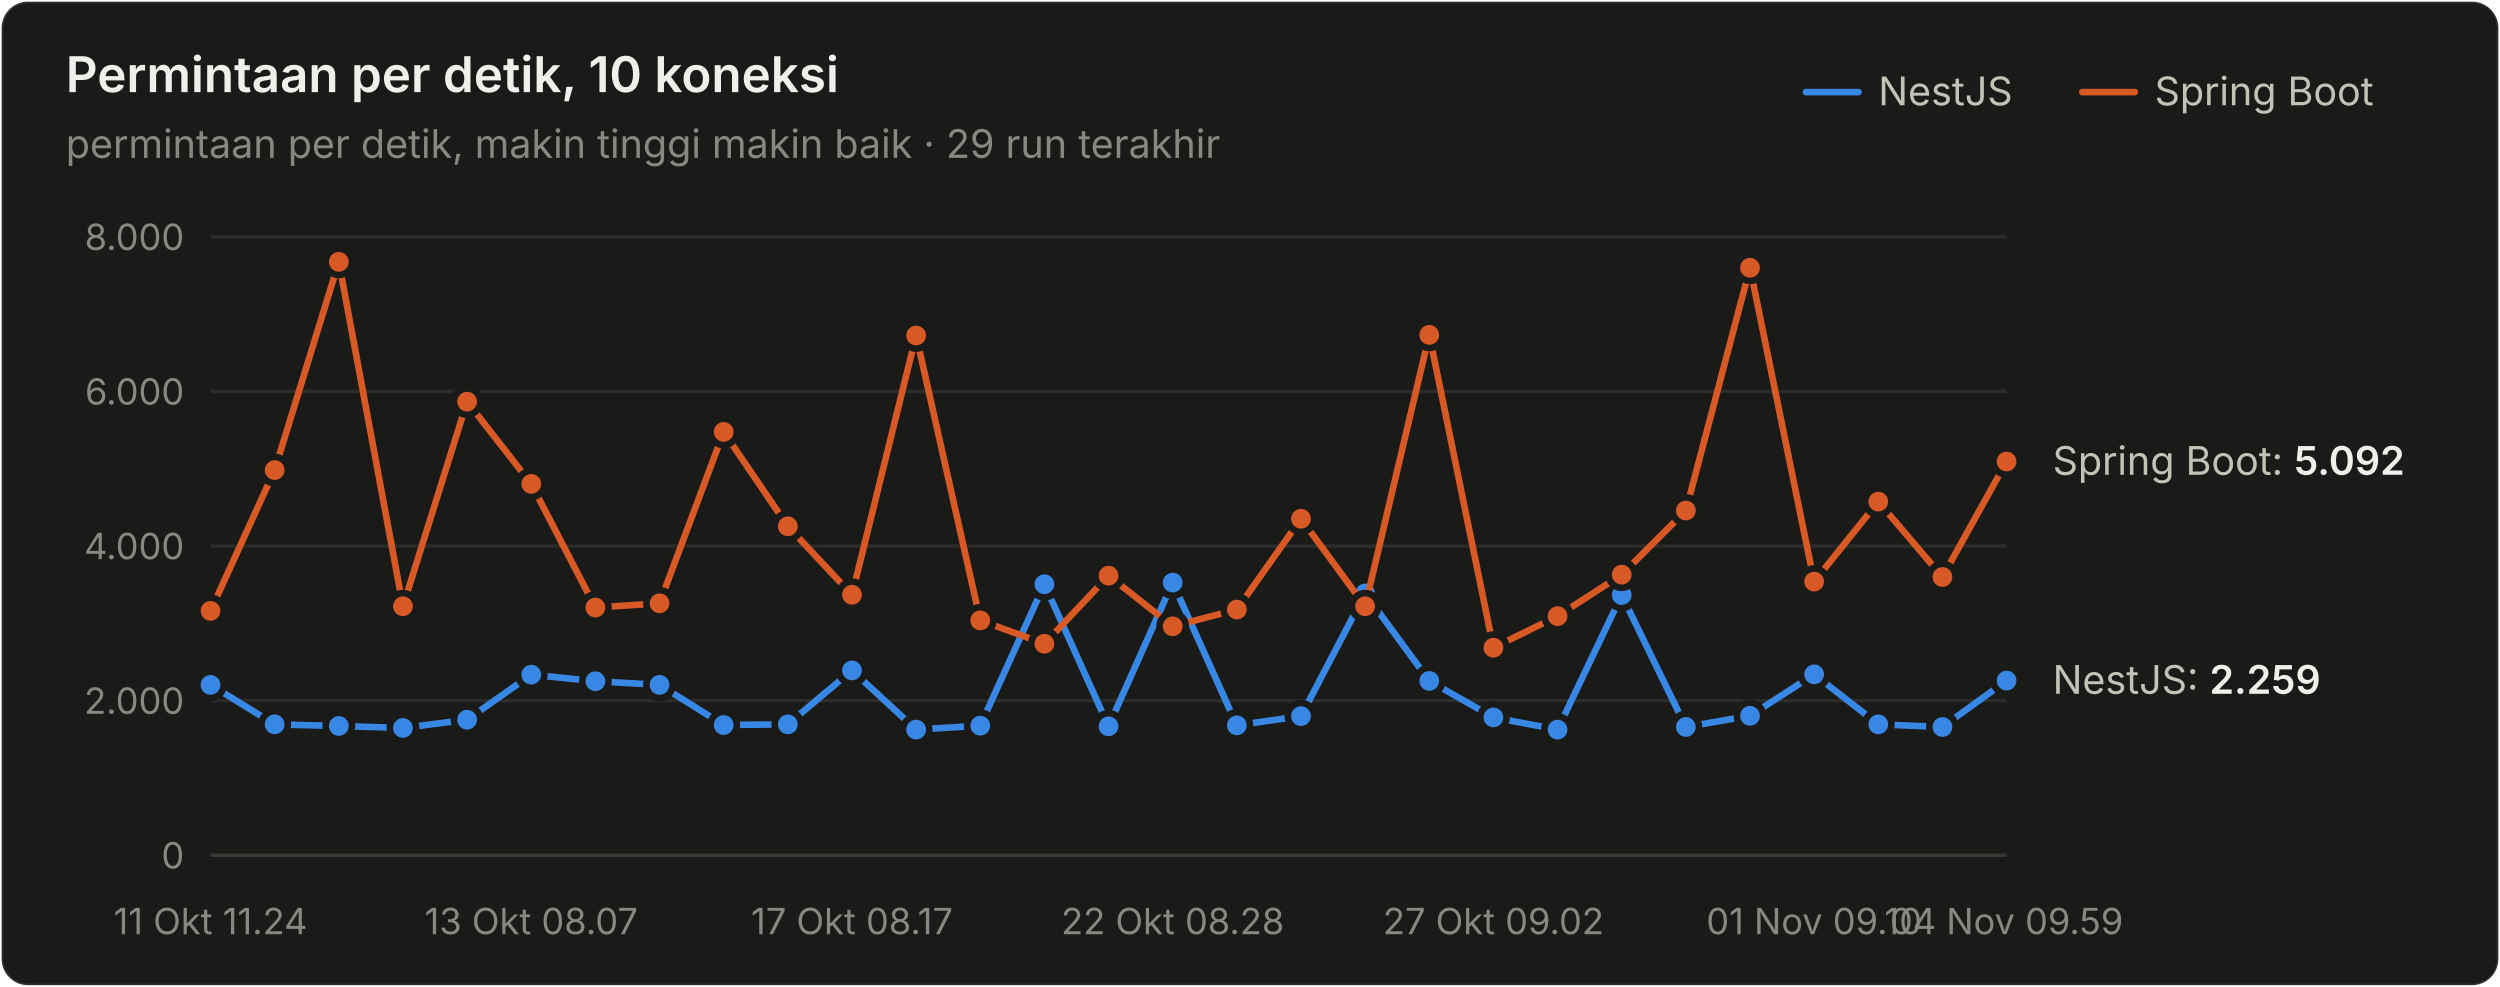
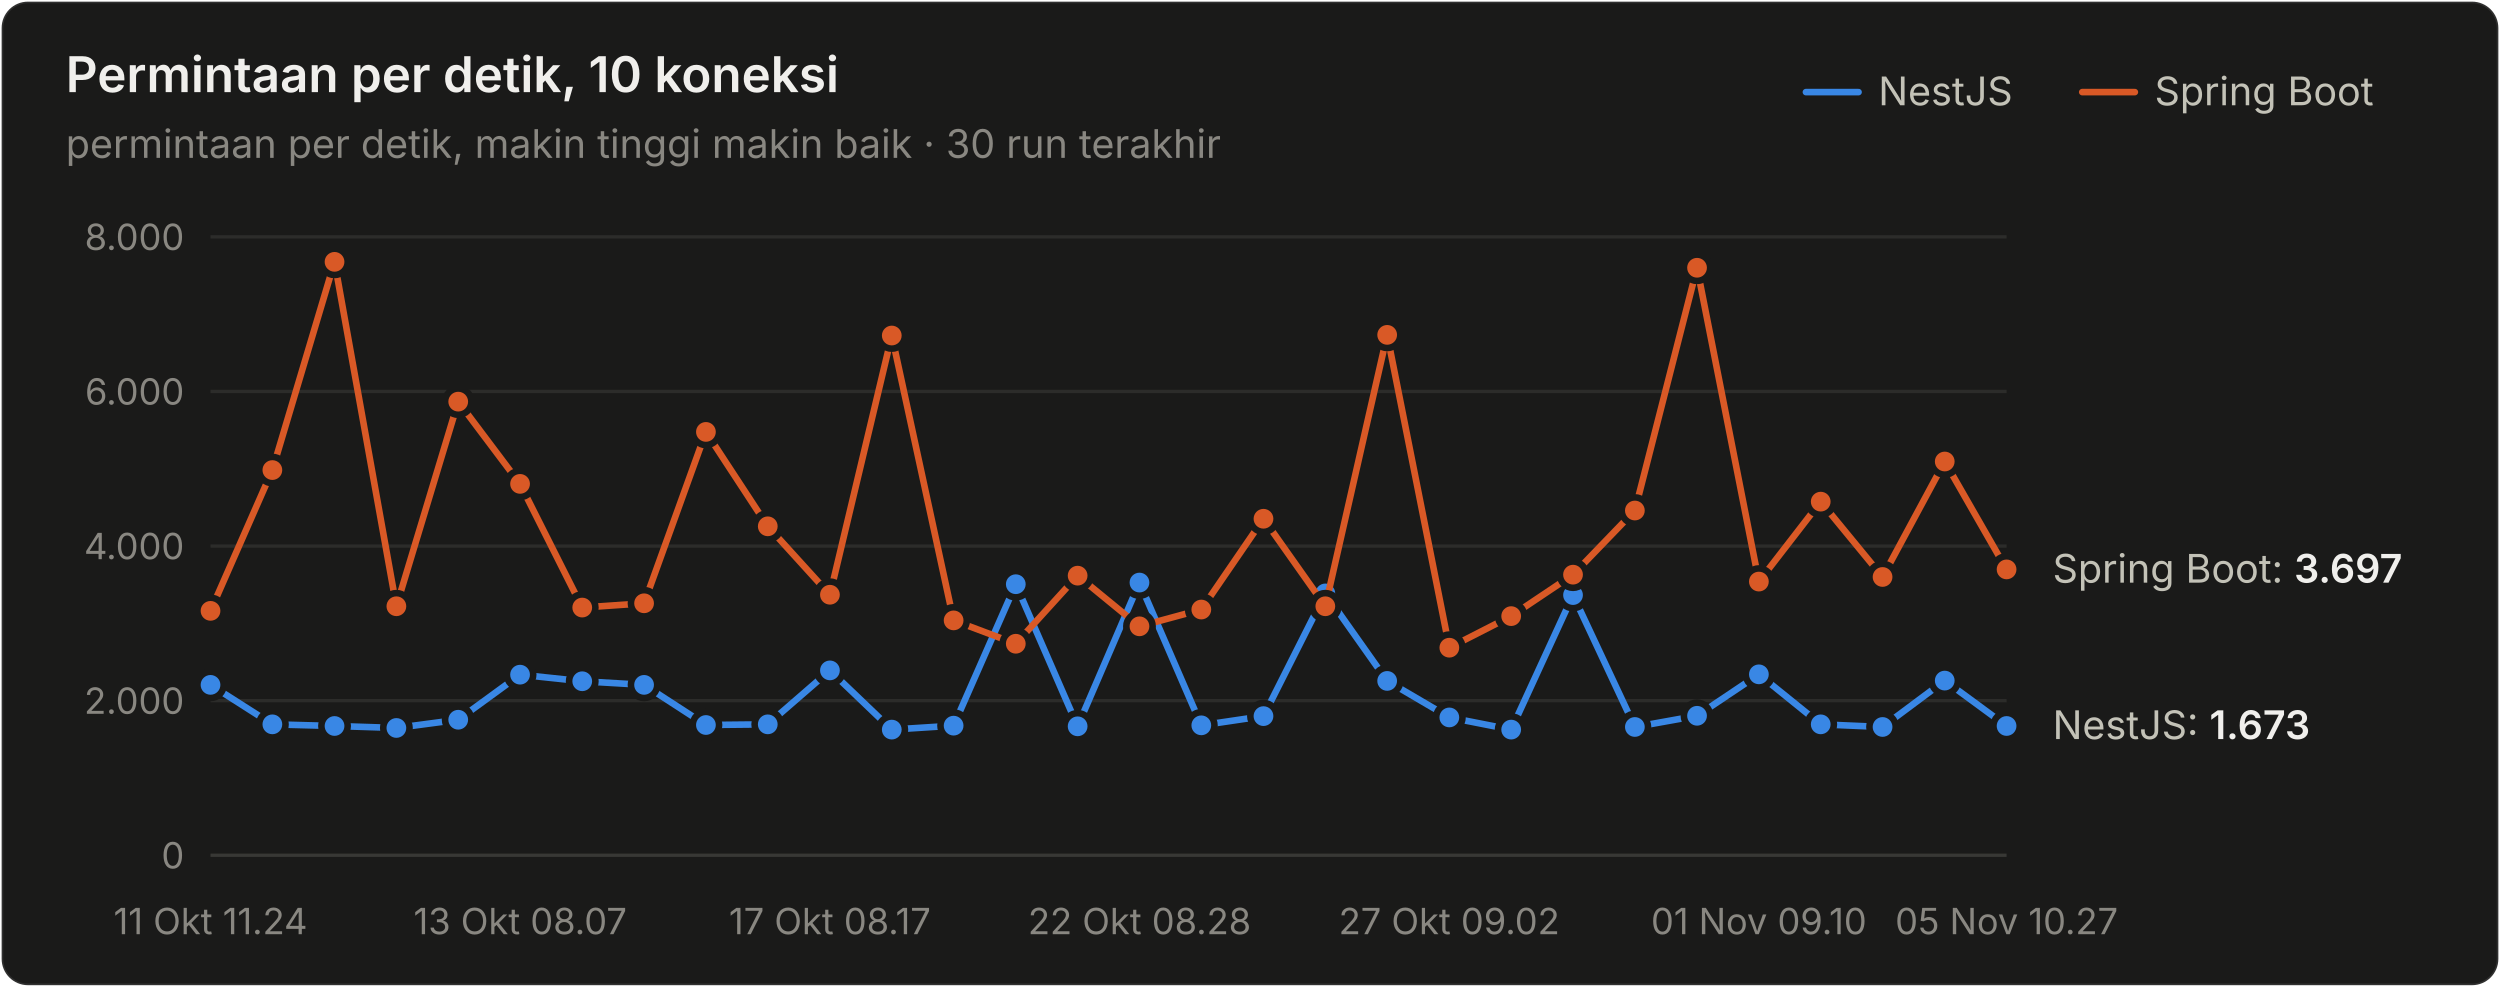
<svg xmlns="http://www.w3.org/2000/svg" width="760" height="300" viewBox="0 0 760 300" role="img" aria-label="Permintaan per detik, 10 koneksi">
  <style>text{font-family:system-ui,-apple-system,"Segoe UI",sans-serif}.angka{font-variant-numeric:tabular-nums}</style>
  <rect x="0.5" y="0.5" width="759" height="299" rx="8" fill="#1a1a19" stroke="rgba(255,255,255,0.10)" />
  <text x="20" y="28" font-size="15" font-weight="600" fill="#f0efec">Permintaan per detik, 10 koneksi</text>
-   <text x="20" y="48" font-size="12" fill="#898781">permintaan per detik, makin tinggi makin baik · 29 run terakhir</text>
+   <text x="20" y="48" font-size="12" fill="#898781">permintaan per detik, makin tinggi makin baik · 30 run terakhir</text>
  <text x="655" y="32" font-size="12" fill="#c3c2b7">Spring Boot</text>
  <line x1="633" y1="28" x2="649" y2="28" stroke="#d95926" stroke-width="2" stroke-linecap="round" />
  <text x="571" y="32" font-size="12" fill="#c3c2b7">NestJS</text>
  <line x1="549" y1="28" x2="565" y2="28" stroke="#3987e5" stroke-width="2" stroke-linecap="round" />
  <line x1="64" y1="260" x2="610" y2="260" stroke="#383835" stroke-width="1" />
  <text class="angka" x="56" y="264" font-size="11" text-anchor="end" fill="#898781">0</text>
  <line x1="64" y1="213" x2="610" y2="213" stroke="#2c2c2a" stroke-width="1" />
  <text class="angka" x="56" y="217" font-size="11" text-anchor="end" fill="#898781">2.000</text>
  <line x1="64" y1="166" x2="610" y2="166" stroke="#2c2c2a" stroke-width="1" />
  <text class="angka" x="56" y="170" font-size="11" text-anchor="end" fill="#898781">4.000</text>
  <line x1="64" y1="119" x2="610" y2="119" stroke="#2c2c2a" stroke-width="1" />
  <text class="angka" x="56" y="123" font-size="11" text-anchor="end" fill="#898781">6.000</text>
  <line x1="64" y1="72" x2="610" y2="72" stroke="#2c2c2a" stroke-width="1" />
  <text class="angka" x="56" y="76" font-size="11" text-anchor="end" fill="#898781">8.000</text>
  <text x="64" y="284" font-size="11" text-anchor="middle" fill="#898781">11 Okt 11.24</text>
-   <text x="161.5" y="284" font-size="11" text-anchor="middle" fill="#898781">13 Okt 08.07</text>
-   <text x="259" y="284" font-size="11" text-anchor="middle" fill="#898781">17 Okt 08.17</text>
-   <text x="356.5" y="284" font-size="11" text-anchor="middle" fill="#898781">22 Okt 08.28</text>
-   <text x="454" y="284" font-size="11" text-anchor="middle" fill="#898781">27 Okt 09.02</text>
-   <text x="551.5" y="284" font-size="11" text-anchor="middle" fill="#898781">01 Nov 09.10</text>
-   <text x="610" y="284" font-size="11" text-anchor="middle" fill="#898781">04 Nov 09.59</text>
-   <path d="M64.0,208.2 L83.5,220.2 L103.0,220.7 L122.5,221.3 L142.0,218.8 L161.5,205.1 L181.0,207.1 L200.5,208.2 L220.0,220.4 L239.5,220.2 L259.0,203.8 L278.5,221.8 L298.0,220.6 L317.5,177.6 L337.0,220.8 L356.5,177.1 L376.0,220.5 L395.5,217.7 L415.0,180.4 L434.5,207.0 L454.0,218.1 L473.5,221.8 L493.0,180.9 L512.5,221.0 L532.0,217.6 L551.5,205.0 L571.0,220.2 L590.5,221.0 L610.0,206.9" fill="none" stroke="#3987e5" stroke-width="2" stroke-linejoin="round" stroke-linecap="round" />
+   <text x="158.138" y="284" font-size="11" text-anchor="middle" fill="#898781">13 Okt 08.07</text>
+   <text x="252.276" y="284" font-size="11" text-anchor="middle" fill="#898781">17 Okt 08.17</text>
+   <text x="346.414" y="284" font-size="11" text-anchor="middle" fill="#898781">22 Okt 08.28</text>
+   <text x="440.552" y="284" font-size="11" text-anchor="middle" fill="#898781">27 Okt 09.02</text>
+   <text x="534.69" y="284" font-size="11" text-anchor="middle" fill="#898781">01 Nov 09.10</text>
+   <text x="610" y="284" font-size="11" text-anchor="middle" fill="#898781">05 Nov 10.27</text>
+   <path d="M64.0,208.2 L82.8,220.2 L101.7,220.7 L120.5,221.3 L139.3,218.8 L158.1,205.1 L177.0,207.1 L195.8,208.2 L214.6,220.4 L233.4,220.2 L252.3,203.8 L271.1,221.8 L289.9,220.6 L308.8,177.6 L327.6,220.8 L346.4,177.1 L365.2,220.5 L384.1,217.7 L402.9,180.4 L421.7,207.0 L440.6,218.1 L459.4,221.8 L478.2,180.9 L497.0,221.0 L515.9,217.6 L534.7,205.0 L553.5,220.2 L572.3,221.0 L591.2,206.9 L610.0,220.7" fill="none" stroke="#3987e5" stroke-width="2" stroke-linejoin="round" stroke-linecap="round" />
  <circle cx="64.0" cy="208.2" r="4" fill="#3987e5" stroke="#1a1a19" stroke-width="2" />
-   <circle cx="83.5" cy="220.2" r="4" fill="#3987e5" stroke="#1a1a19" stroke-width="2" />
-   <circle cx="103.0" cy="220.7" r="4" fill="#3987e5" stroke="#1a1a19" stroke-width="2" />
-   <circle cx="122.5" cy="221.3" r="4" fill="#3987e5" stroke="#1a1a19" stroke-width="2" />
-   <circle cx="142.0" cy="218.8" r="4" fill="#3987e5" stroke="#1a1a19" stroke-width="2" />
-   <circle cx="161.5" cy="205.1" r="4" fill="#3987e5" stroke="#1a1a19" stroke-width="2" />
-   <circle cx="181.0" cy="207.1" r="4" fill="#3987e5" stroke="#1a1a19" stroke-width="2" />
-   <circle cx="200.5" cy="208.2" r="4" fill="#3987e5" stroke="#1a1a19" stroke-width="2" />
-   <circle cx="220.0" cy="220.4" r="4" fill="#3987e5" stroke="#1a1a19" stroke-width="2" />
-   <circle cx="239.5" cy="220.2" r="4" fill="#3987e5" stroke="#1a1a19" stroke-width="2" />
-   <circle cx="259.0" cy="203.8" r="4" fill="#3987e5" stroke="#1a1a19" stroke-width="2" />
-   <circle cx="278.5" cy="221.8" r="4" fill="#3987e5" stroke="#1a1a19" stroke-width="2" />
-   <circle cx="298.0" cy="220.6" r="4" fill="#3987e5" stroke="#1a1a19" stroke-width="2" />
-   <circle cx="317.5" cy="177.6" r="4" fill="#3987e5" stroke="#1a1a19" stroke-width="2" />
-   <circle cx="337.0" cy="220.8" r="4" fill="#3987e5" stroke="#1a1a19" stroke-width="2" />
-   <circle cx="356.5" cy="177.1" r="4" fill="#3987e5" stroke="#1a1a19" stroke-width="2" />
-   <circle cx="376.0" cy="220.5" r="4" fill="#3987e5" stroke="#1a1a19" stroke-width="2" />
-   <circle cx="395.5" cy="217.7" r="4" fill="#3987e5" stroke="#1a1a19" stroke-width="2" />
-   <circle cx="415.0" cy="180.4" r="4" fill="#3987e5" stroke="#1a1a19" stroke-width="2" />
-   <circle cx="434.5" cy="207.0" r="4" fill="#3987e5" stroke="#1a1a19" stroke-width="2" />
-   <circle cx="454.0" cy="218.1" r="4" fill="#3987e5" stroke="#1a1a19" stroke-width="2" />
-   <circle cx="473.5" cy="221.8" r="4" fill="#3987e5" stroke="#1a1a19" stroke-width="2" />
-   <circle cx="493.0" cy="180.9" r="4" fill="#3987e5" stroke="#1a1a19" stroke-width="2" />
-   <circle cx="512.5" cy="221.0" r="4" fill="#3987e5" stroke="#1a1a19" stroke-width="2" />
-   <circle cx="532.0" cy="217.6" r="4" fill="#3987e5" stroke="#1a1a19" stroke-width="2" />
-   <circle cx="551.5" cy="205.0" r="4" fill="#3987e5" stroke="#1a1a19" stroke-width="2" />
-   <circle cx="571.0" cy="220.2" r="4" fill="#3987e5" stroke="#1a1a19" stroke-width="2" />
-   <circle cx="590.5" cy="221.0" r="4" fill="#3987e5" stroke="#1a1a19" stroke-width="2" />
-   <circle cx="610.0" cy="206.9" r="4" fill="#3987e5" stroke="#1a1a19" stroke-width="2" />
-   <path d="M64.0,185.7 L83.5,142.9 L103.0,79.6 L122.5,184.3 L142.0,122.1 L161.5,147.1 L181.0,184.7 L200.5,183.4 L220.0,131.3 L239.5,160.0 L259.0,180.8 L278.5,102.0 L298.0,188.6 L317.5,195.7 L337.0,175.0 L356.5,190.4 L376.0,185.3 L395.5,157.7 L415.0,184.3 L434.5,101.8 L454.0,196.9 L473.5,187.3 L493.0,174.7 L512.5,155.2 L532.0,81.4 L551.5,176.8 L571.0,152.5 L590.5,175.4 L610.0,140.3" fill="none" stroke="#d95926" stroke-width="2" stroke-linejoin="round" stroke-linecap="round" />
+   <circle cx="82.8" cy="220.2" r="4" fill="#3987e5" stroke="#1a1a19" stroke-width="2" />
+   <circle cx="101.7" cy="220.7" r="4" fill="#3987e5" stroke="#1a1a19" stroke-width="2" />
+   <circle cx="120.5" cy="221.3" r="4" fill="#3987e5" stroke="#1a1a19" stroke-width="2" />
+   <circle cx="139.3" cy="218.8" r="4" fill="#3987e5" stroke="#1a1a19" stroke-width="2" />
+   <circle cx="158.1" cy="205.1" r="4" fill="#3987e5" stroke="#1a1a19" stroke-width="2" />
+   <circle cx="177.0" cy="207.1" r="4" fill="#3987e5" stroke="#1a1a19" stroke-width="2" />
+   <circle cx="195.8" cy="208.2" r="4" fill="#3987e5" stroke="#1a1a19" stroke-width="2" />
+   <circle cx="214.6" cy="220.4" r="4" fill="#3987e5" stroke="#1a1a19" stroke-width="2" />
+   <circle cx="233.4" cy="220.2" r="4" fill="#3987e5" stroke="#1a1a19" stroke-width="2" />
+   <circle cx="252.3" cy="203.8" r="4" fill="#3987e5" stroke="#1a1a19" stroke-width="2" />
+   <circle cx="271.1" cy="221.8" r="4" fill="#3987e5" stroke="#1a1a19" stroke-width="2" />
+   <circle cx="289.9" cy="220.6" r="4" fill="#3987e5" stroke="#1a1a19" stroke-width="2" />
+   <circle cx="308.8" cy="177.6" r="4" fill="#3987e5" stroke="#1a1a19" stroke-width="2" />
+   <circle cx="327.6" cy="220.8" r="4" fill="#3987e5" stroke="#1a1a19" stroke-width="2" />
+   <circle cx="346.4" cy="177.1" r="4" fill="#3987e5" stroke="#1a1a19" stroke-width="2" />
+   <circle cx="365.2" cy="220.5" r="4" fill="#3987e5" stroke="#1a1a19" stroke-width="2" />
+   <circle cx="384.1" cy="217.7" r="4" fill="#3987e5" stroke="#1a1a19" stroke-width="2" />
+   <circle cx="402.9" cy="180.4" r="4" fill="#3987e5" stroke="#1a1a19" stroke-width="2" />
+   <circle cx="421.7" cy="207.0" r="4" fill="#3987e5" stroke="#1a1a19" stroke-width="2" />
+   <circle cx="440.6" cy="218.1" r="4" fill="#3987e5" stroke="#1a1a19" stroke-width="2" />
+   <circle cx="459.4" cy="221.8" r="4" fill="#3987e5" stroke="#1a1a19" stroke-width="2" />
+   <circle cx="478.2" cy="180.9" r="4" fill="#3987e5" stroke="#1a1a19" stroke-width="2" />
+   <circle cx="497.0" cy="221.0" r="4" fill="#3987e5" stroke="#1a1a19" stroke-width="2" />
+   <circle cx="515.9" cy="217.6" r="4" fill="#3987e5" stroke="#1a1a19" stroke-width="2" />
+   <circle cx="534.7" cy="205.0" r="4" fill="#3987e5" stroke="#1a1a19" stroke-width="2" />
+   <circle cx="553.5" cy="220.2" r="4" fill="#3987e5" stroke="#1a1a19" stroke-width="2" />
+   <circle cx="572.3" cy="221.0" r="4" fill="#3987e5" stroke="#1a1a19" stroke-width="2" />
+   <circle cx="591.2" cy="206.9" r="4" fill="#3987e5" stroke="#1a1a19" stroke-width="2" />
+   <circle cx="610.0" cy="220.7" r="4" fill="#3987e5" stroke="#1a1a19" stroke-width="2" />
+   <path d="M64.0,185.7 L82.8,142.9 L101.7,79.6 L120.5,184.3 L139.3,122.1 L158.1,147.1 L177.0,184.7 L195.8,183.4 L214.6,131.3 L233.4,160.0 L252.3,180.8 L271.1,102.0 L289.9,188.6 L308.8,195.7 L327.6,175.0 L346.4,190.4 L365.2,185.3 L384.1,157.7 L402.9,184.3 L421.7,101.8 L440.6,196.9 L459.4,187.3 L478.2,174.7 L497.0,155.2 L515.9,81.4 L534.7,176.8 L553.5,152.5 L572.3,175.4 L591.2,140.3 L610.0,173.1" fill="none" stroke="#d95926" stroke-width="2" stroke-linejoin="round" stroke-linecap="round" />
  <circle cx="64.0" cy="185.7" r="4" fill="#d95926" stroke="#1a1a19" stroke-width="2" />
-   <circle cx="83.5" cy="142.9" r="4" fill="#d95926" stroke="#1a1a19" stroke-width="2" />
-   <circle cx="103.0" cy="79.6" r="4" fill="#d95926" stroke="#1a1a19" stroke-width="2" />
-   <circle cx="122.5" cy="184.3" r="4" fill="#d95926" stroke="#1a1a19" stroke-width="2" />
-   <circle cx="142.0" cy="122.1" r="4" fill="#d95926" stroke="#1a1a19" stroke-width="2" />
-   <circle cx="161.5" cy="147.1" r="4" fill="#d95926" stroke="#1a1a19" stroke-width="2" />
-   <circle cx="181.0" cy="184.7" r="4" fill="#d95926" stroke="#1a1a19" stroke-width="2" />
-   <circle cx="200.5" cy="183.4" r="4" fill="#d95926" stroke="#1a1a19" stroke-width="2" />
-   <circle cx="220.0" cy="131.3" r="4" fill="#d95926" stroke="#1a1a19" stroke-width="2" />
-   <circle cx="239.5" cy="160.0" r="4" fill="#d95926" stroke="#1a1a19" stroke-width="2" />
-   <circle cx="259.0" cy="180.8" r="4" fill="#d95926" stroke="#1a1a19" stroke-width="2" />
-   <circle cx="278.5" cy="102.0" r="4" fill="#d95926" stroke="#1a1a19" stroke-width="2" />
-   <circle cx="298.0" cy="188.6" r="4" fill="#d95926" stroke="#1a1a19" stroke-width="2" />
-   <circle cx="317.5" cy="195.7" r="4" fill="#d95926" stroke="#1a1a19" stroke-width="2" />
-   <circle cx="337.0" cy="175.0" r="4" fill="#d95926" stroke="#1a1a19" stroke-width="2" />
-   <circle cx="356.5" cy="190.4" r="4" fill="#d95926" stroke="#1a1a19" stroke-width="2" />
-   <circle cx="376.0" cy="185.3" r="4" fill="#d95926" stroke="#1a1a19" stroke-width="2" />
-   <circle cx="395.5" cy="157.7" r="4" fill="#d95926" stroke="#1a1a19" stroke-width="2" />
-   <circle cx="415.0" cy="184.3" r="4" fill="#d95926" stroke="#1a1a19" stroke-width="2" />
-   <circle cx="434.5" cy="101.8" r="4" fill="#d95926" stroke="#1a1a19" stroke-width="2" />
-   <circle cx="454.0" cy="196.9" r="4" fill="#d95926" stroke="#1a1a19" stroke-width="2" />
-   <circle cx="473.5" cy="187.3" r="4" fill="#d95926" stroke="#1a1a19" stroke-width="2" />
-   <circle cx="493.0" cy="174.7" r="4" fill="#d95926" stroke="#1a1a19" stroke-width="2" />
-   <circle cx="512.5" cy="155.2" r="4" fill="#d95926" stroke="#1a1a19" stroke-width="2" />
-   <circle cx="532.0" cy="81.4" r="4" fill="#d95926" stroke="#1a1a19" stroke-width="2" />
-   <circle cx="551.5" cy="176.8" r="4" fill="#d95926" stroke="#1a1a19" stroke-width="2" />
-   <circle cx="571.0" cy="152.5" r="4" fill="#d95926" stroke="#1a1a19" stroke-width="2" />
-   <circle cx="590.5" cy="175.4" r="4" fill="#d95926" stroke="#1a1a19" stroke-width="2" />
-   <circle cx="610.0" cy="140.3" r="4" fill="#d95926" stroke="#1a1a19" stroke-width="2" />
-   <text class="angka" x="624" y="144.338" font-size="12" fill="#c3c2b7">Spring Boot: <tspan fill="#f0efec" font-weight="600">5.092</tspan>
+   <circle cx="82.8" cy="142.9" r="4" fill="#d95926" stroke="#1a1a19" stroke-width="2" />
+   <circle cx="101.7" cy="79.6" r="4" fill="#d95926" stroke="#1a1a19" stroke-width="2" />
+   <circle cx="120.5" cy="184.3" r="4" fill="#d95926" stroke="#1a1a19" stroke-width="2" />
+   <circle cx="139.3" cy="122.1" r="4" fill="#d95926" stroke="#1a1a19" stroke-width="2" />
+   <circle cx="158.1" cy="147.1" r="4" fill="#d95926" stroke="#1a1a19" stroke-width="2" />
+   <circle cx="177.0" cy="184.7" r="4" fill="#d95926" stroke="#1a1a19" stroke-width="2" />
+   <circle cx="195.8" cy="183.4" r="4" fill="#d95926" stroke="#1a1a19" stroke-width="2" />
+   <circle cx="214.6" cy="131.3" r="4" fill="#d95926" stroke="#1a1a19" stroke-width="2" />
+   <circle cx="233.4" cy="160.0" r="4" fill="#d95926" stroke="#1a1a19" stroke-width="2" />
+   <circle cx="252.3" cy="180.8" r="4" fill="#d95926" stroke="#1a1a19" stroke-width="2" />
+   <circle cx="271.1" cy="102.0" r="4" fill="#d95926" stroke="#1a1a19" stroke-width="2" />
+   <circle cx="289.9" cy="188.6" r="4" fill="#d95926" stroke="#1a1a19" stroke-width="2" />
+   <circle cx="308.8" cy="195.7" r="4" fill="#d95926" stroke="#1a1a19" stroke-width="2" />
+   <circle cx="327.6" cy="175.0" r="4" fill="#d95926" stroke="#1a1a19" stroke-width="2" />
+   <circle cx="346.4" cy="190.4" r="4" fill="#d95926" stroke="#1a1a19" stroke-width="2" />
+   <circle cx="365.2" cy="185.3" r="4" fill="#d95926" stroke="#1a1a19" stroke-width="2" />
+   <circle cx="384.1" cy="157.7" r="4" fill="#d95926" stroke="#1a1a19" stroke-width="2" />
+   <circle cx="402.9" cy="184.3" r="4" fill="#d95926" stroke="#1a1a19" stroke-width="2" />
+   <circle cx="421.7" cy="101.8" r="4" fill="#d95926" stroke="#1a1a19" stroke-width="2" />
+   <circle cx="440.6" cy="196.9" r="4" fill="#d95926" stroke="#1a1a19" stroke-width="2" />
+   <circle cx="459.4" cy="187.3" r="4" fill="#d95926" stroke="#1a1a19" stroke-width="2" />
+   <circle cx="478.2" cy="174.7" r="4" fill="#d95926" stroke="#1a1a19" stroke-width="2" />
+   <circle cx="497.0" cy="155.2" r="4" fill="#d95926" stroke="#1a1a19" stroke-width="2" />
+   <circle cx="515.9" cy="81.4" r="4" fill="#d95926" stroke="#1a1a19" stroke-width="2" />
+   <circle cx="534.7" cy="176.8" r="4" fill="#d95926" stroke="#1a1a19" stroke-width="2" />
+   <circle cx="553.5" cy="152.5" r="4" fill="#d95926" stroke="#1a1a19" stroke-width="2" />
+   <circle cx="572.3" cy="175.4" r="4" fill="#d95926" stroke="#1a1a19" stroke-width="2" />
+   <circle cx="591.2" cy="140.3" r="4" fill="#d95926" stroke="#1a1a19" stroke-width="2" />
+   <circle cx="610.0" cy="173.1" r="4" fill="#d95926" stroke="#1a1a19" stroke-width="2" />
+   <text class="angka" x="624" y="177.12" font-size="12" fill="#c3c2b7">Spring Boot: <tspan fill="#f0efec" font-weight="600">3.697</tspan>
  </text>
-   <text class="angka" x="624" y="210.913" font-size="12" fill="#c3c2b7">NestJS: <tspan fill="#f0efec" font-weight="600">2.259</tspan>
+   <text class="angka" x="624" y="224.685" font-size="12" fill="#c3c2b7">NestJS: <tspan fill="#f0efec" font-weight="600">1.673</tspan>
  </text>
</svg>
